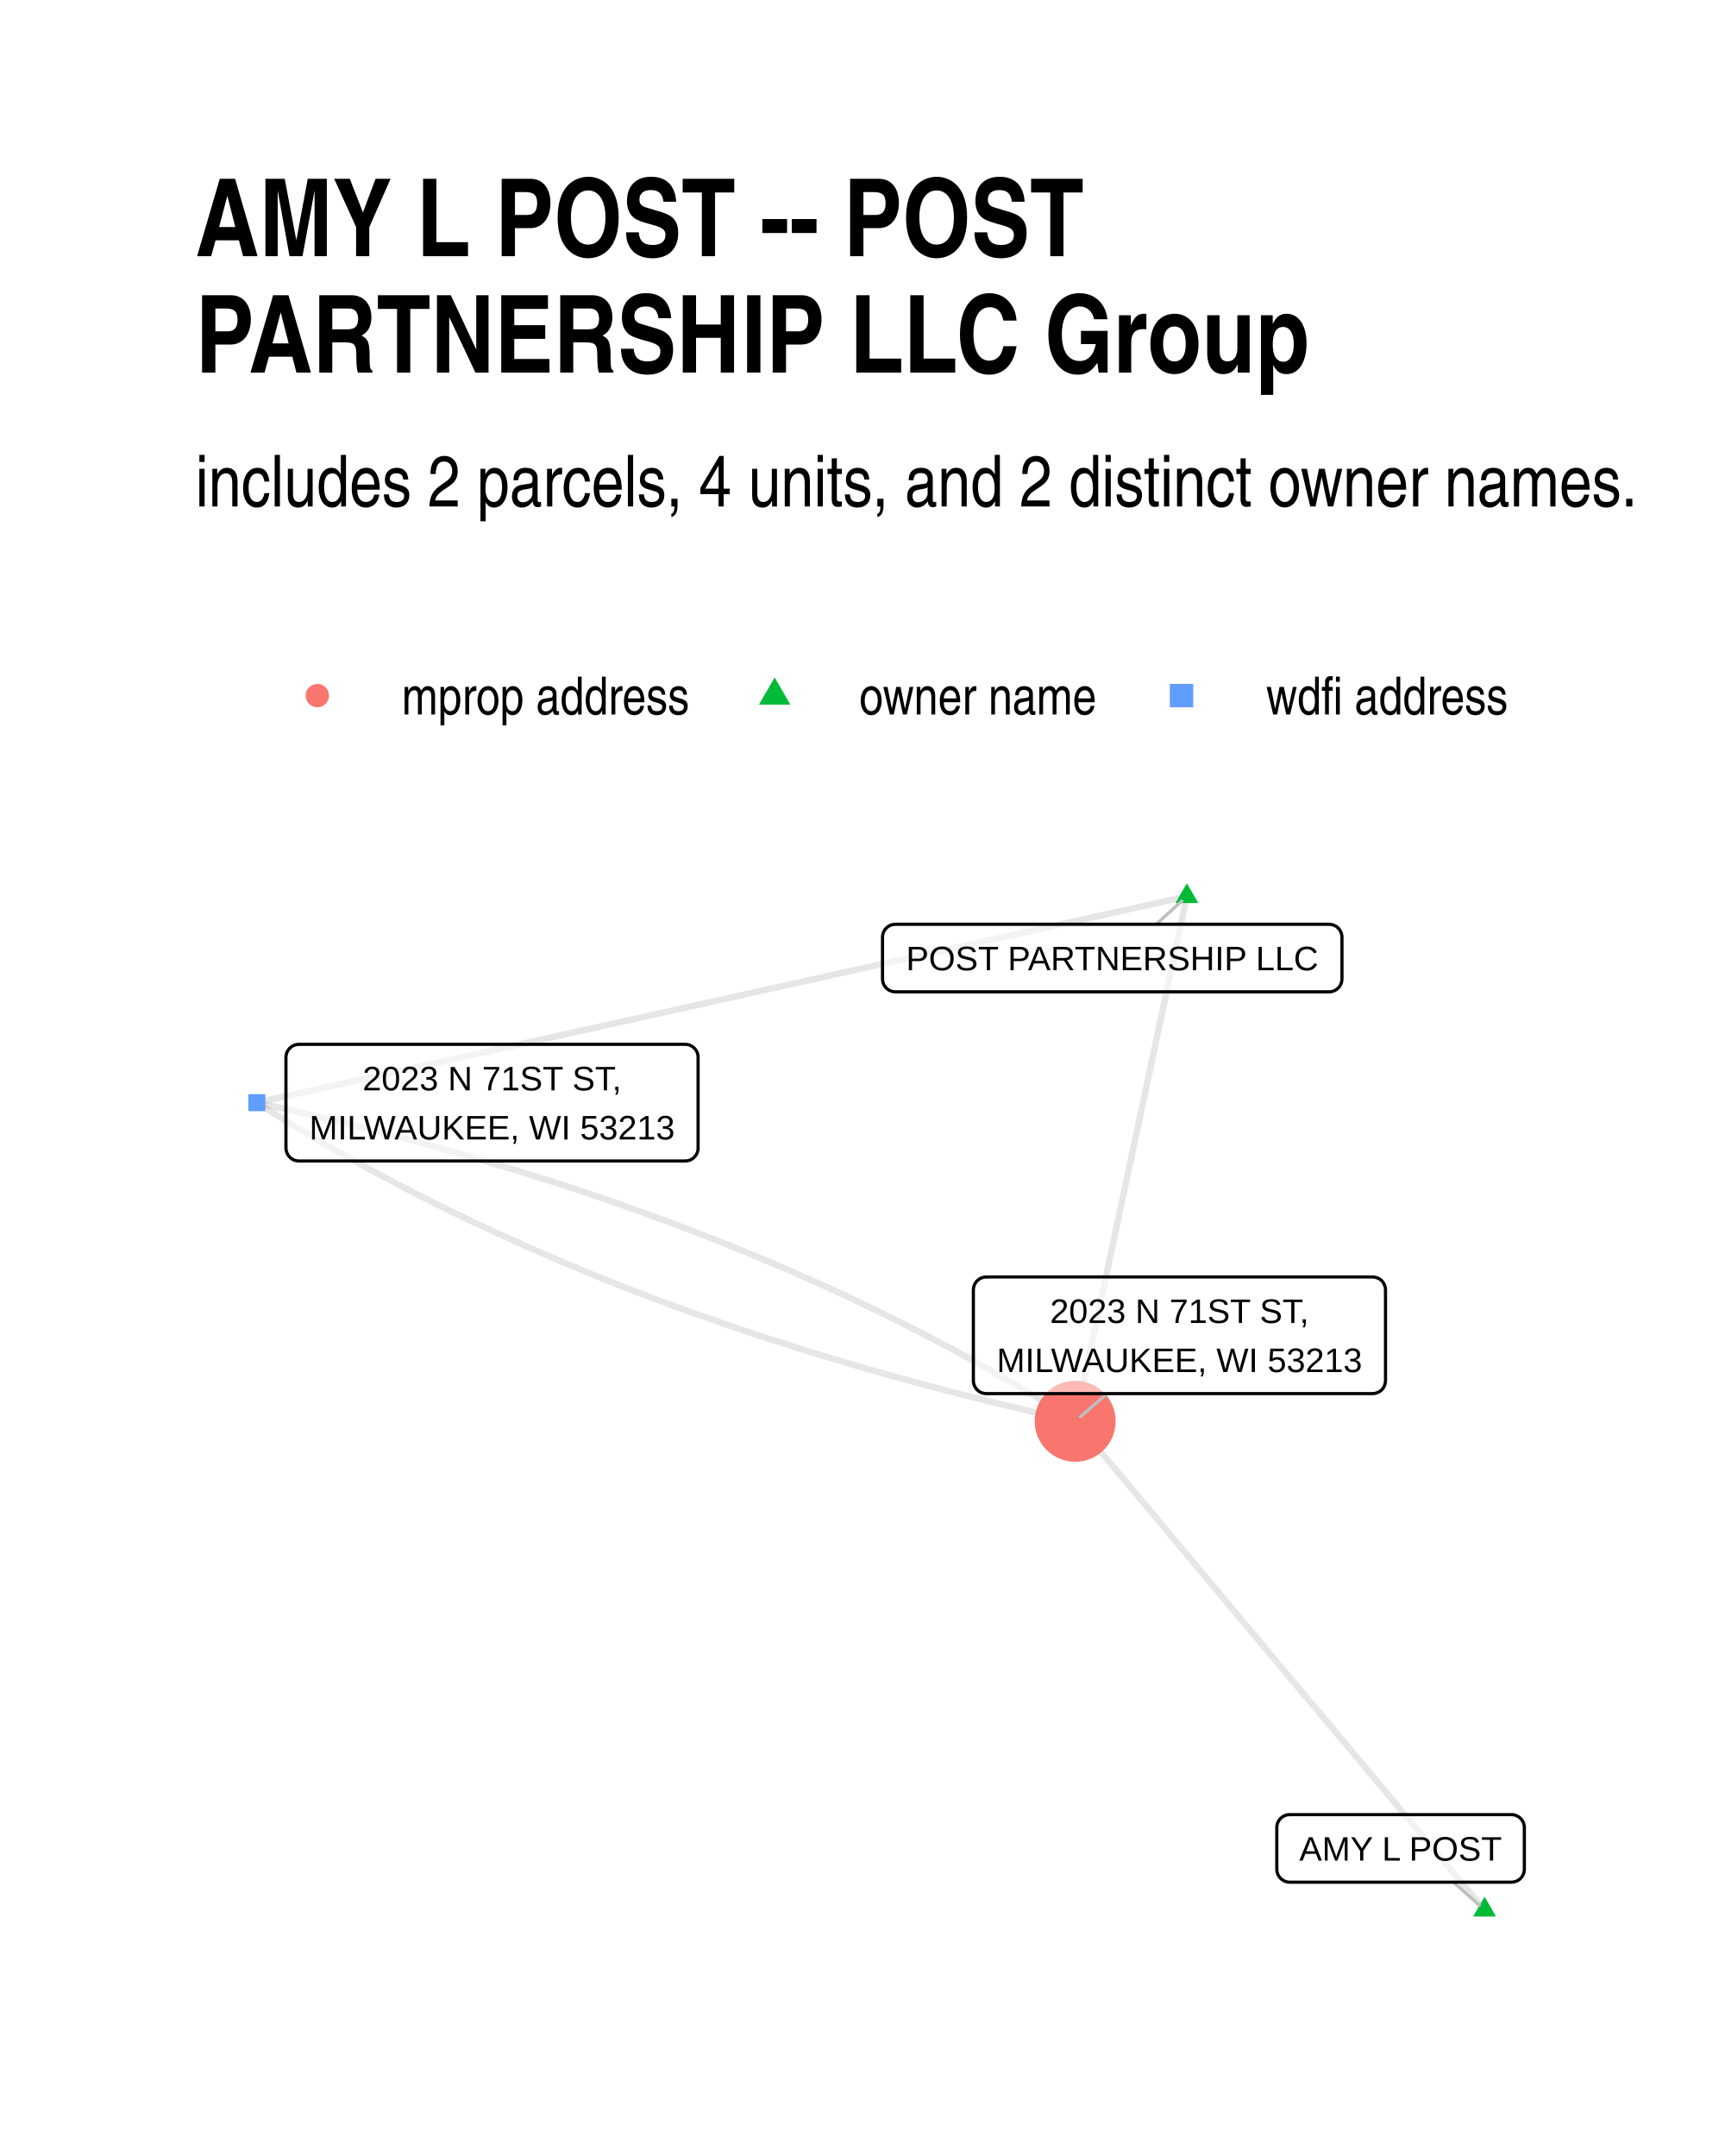
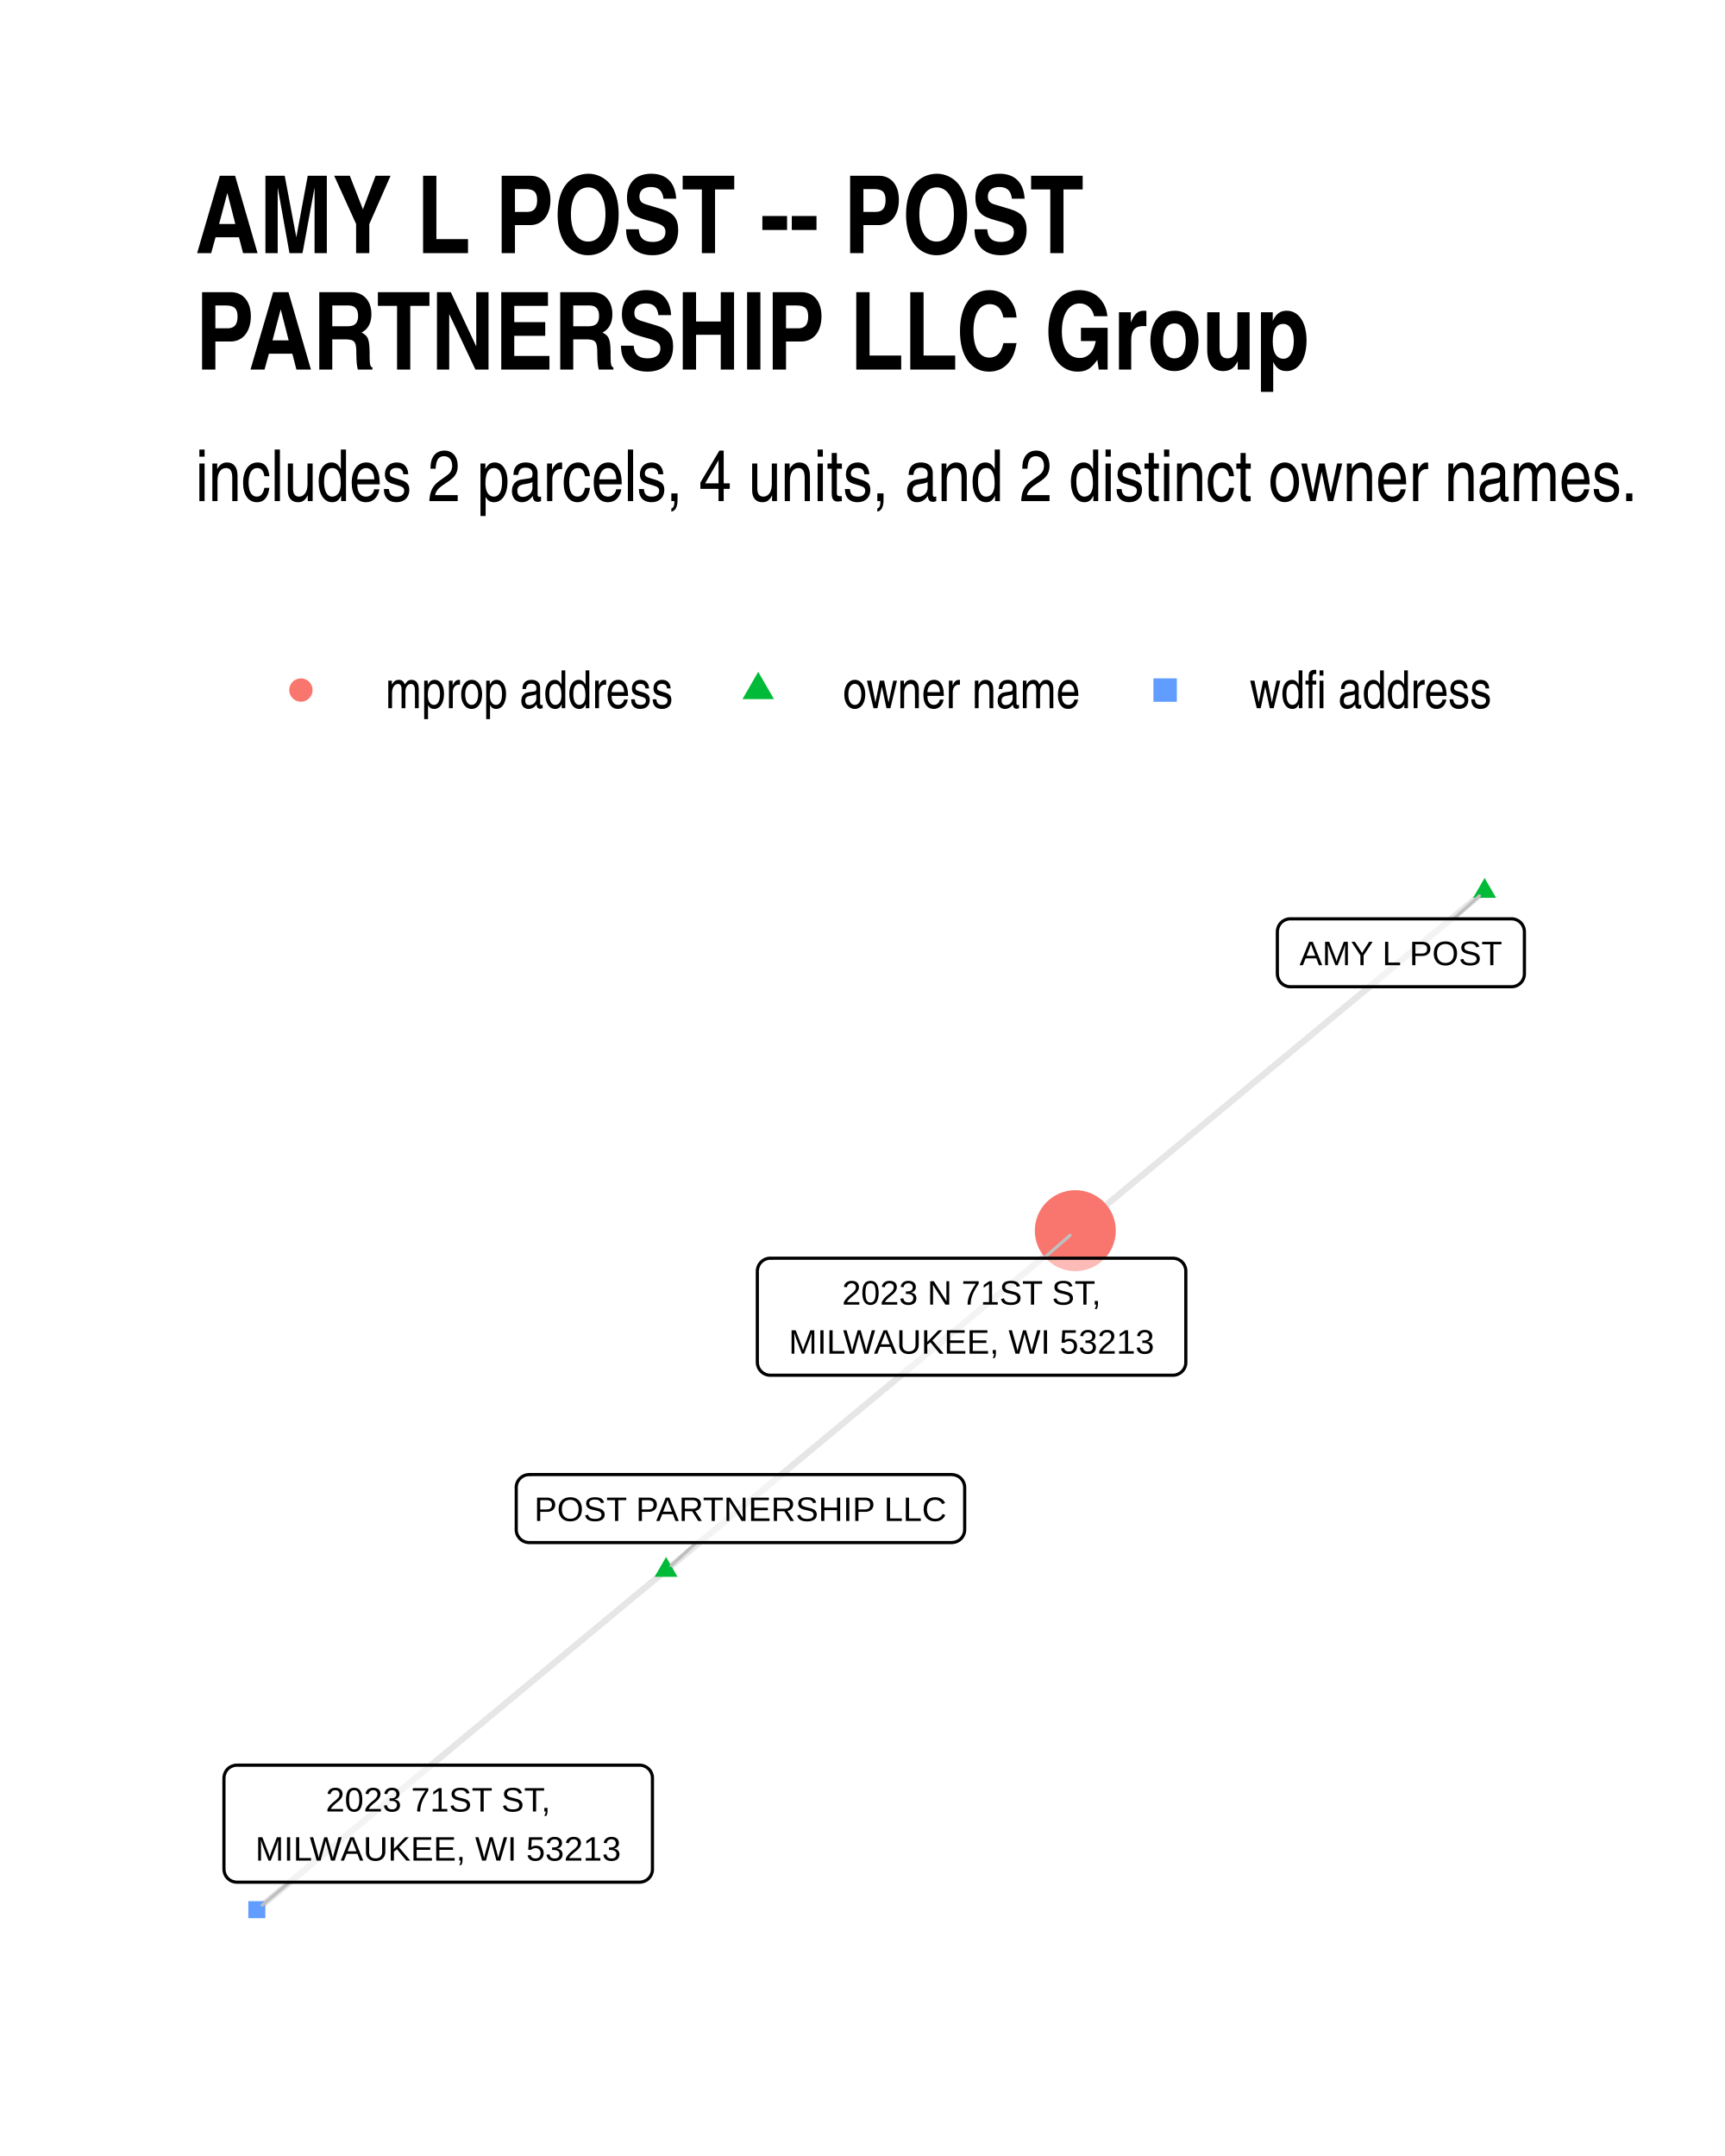
<svg xmlns="http://www.w3.org/2000/svg" width="384" height="480" class="svglite" viewBox="0 0 288 360">
  <defs>
-     <style>.svglite line,.svglite polyline,.svglite polygon,.svglite path,.svglite circle{fill:none;stroke:#000000;stroke-linecap:round;stroke-linejoin:round;stroke-miterlimit:10.00}</style>
+     <style>.svglite line,.svglite polyline,.svglite polygon,.svglite path,.svglite circle{fill:none;stroke:#000000;stroke-linecap:round;stroke-linejoin:round;stroke-miterlimit:10.00}.svglite text{white-space:pre}</style>
  </defs>
  <rect width="100%" height="100%" style="stroke-linecap:round;stroke-linejoin:round;stroke-miterlimit:10.00;stroke:none;fill:#FFFFFF" />
  <defs>
    <clipPath id="cpMC4wMHwyODguMDB8MC4wMHwzNjAuMDA=">
      <path d="M0 0h288v360H0z" />
    </clipPath>
  </defs>
  <g clip-path="url(#cpMC4wMHwyODguMDB8MC4wMHwzNjAuMDA=)">
    <path d="M0 0h288v360H0z" style="stroke-width:1.07;stroke:none;fill:#FFFFFF" />
  </g>
  <defs>
-     <clipPath id="cpMzIuNjN8MjU4LjExfDE0MS4yMnwzMjcuMzc=">
-       <path d="M32.63 141.22h225.48v186.15H32.63z" />
+     <clipPath id="cpMzIuNjN8MjU4LjExfDE0MC4zMHwzMjcuMzc=">
+       <path d="M32.63 140.3h225.48v187.07H32.63z" />
    </clipPath>
  </defs>
-   <g clip-path="url(#cpMzIuNjN8MjU4LjExfDE0MS4yMnwzMjcuMzc=)">
-     <path d="m247.86 318.91-.69-.82-.69-.83-.69-.82-.69-.83-.69-.82-.69-.82-.69-.83-.69-.82-.69-.83-.69-.82-.69-.82-.69-.83-.69-.82-.69-.83-.69-.82-.69-.82-.69-.83-.69-.82-.7-.83-.69-.82-.69-.83-.69-.82-.69-.82-.69-.83-.69-.82-.69-.83-.69-.82-.69-.82-.69-.83-.69-.82-.69-.83-.69-.82-.69-.83-.69-.82-.69-.82-.69-.83-.69-.82-.69-.83-.69-.82-.69-.82-.69-.83-.69-.82-.7-.83-.69-.82-.69-.82-.69-.83-.69-.82-.69-.83-.69-.82-.69-.83-.69-.82-.69-.82-.69-.83-.69-.82-.69-.83-.69-.82-.69-.82-.69-.83-.69-.82-.69-.83-.69-.82-.69-.82-.69-.83-.69-.82-.69-.83-.69-.82-.7-.83-.69-.82-.69-.82-.69-.83-.69-.82-.69-.83-.69-.82-.69-.82-.69-.83-.69-.82-.69-.83-.69-.82-.69-.82-.69-.83-.69-.82-.69-.83-.69-.82-.69-.83-.69-.82-.69-.82-.69-.83-.69-.82-.69-.83-.7-.82-.69-.82-.69-.83-.69-.82-.69-.83-.69-.82-.69-.82-.69-.83-.69-.82-.69-.83m18.64-87.63-.19.88-.18.89-.19.88-.19.89-.19.88-.19.89-.19.88-.18.89-.19.88-.19.89-.19.88-.19.89-.18.88-.19.89-.19.88-.19.89-.19.88-.19.89-.18.88-.19.89-.19.89-.19.88-.19.89-.19.88-.18.89-.19.88-.19.89-.19.88-.19.89-.19.88-.18.89-.19.88-.19.89-.19.88-.19.89-.19.88-.18.89-.19.88-.19.89-.19.88-.19.89-.19.89-.18.88-.19.89-.19.88-.19.89-.19.88-.19.89-.18.88-.19.89-.19.88-.19.89-.19.88-.19.89-.18.88-.19.89-.19.88-.19.89-.19.88-.19.89-.18.88-.19.89-.19.88-.19.89-.19.89-.18.88-.19.89-.19.88-.19.89-.19.88-.19.89-.18.88-.19.89-.19.88-.19.89-.19.88-.19.89-.18.88-.19.89-.19.88-.19.89-.19.88-.19.89-.18.88-.19.89-.19.88-.19.89-.19.89-.19.88-.18.89-.19.88-.19.89-.19.88-.19.89-.19.88-.18.89-.19.88-.19.89-.19.88m18.64-87.63-1.57.34-1.56.35-1.57.35-1.57.35-1.57.34-1.57.35-1.57.35-1.56.35-1.57.35-1.57.34-1.57.35-1.57.35-1.57.35-1.57.34-1.56.35-1.57.35-1.57.35-1.57.35-1.57.34-1.57.35-1.56.35-1.57.35-1.57.35-1.57.34-1.57.35-1.57.35-1.56.35-1.57.34-1.57.35-1.57.35-1.57.35-1.57.35-1.57.34-1.56.35-1.57.35-1.57.35-1.57.34-1.57.35-1.57.35-1.56.35-1.57.35-1.57.34-1.57.35-1.57.35-1.57.35-1.57.34-1.56.35-1.57.35-1.57.35-1.57.35-1.57.34-1.57.35-1.56.35-1.57.35-1.57.34-1.57.35-1.57.35-1.57.35-1.57.35-1.56.34-1.57.35-1.57.35-1.57.35-1.57.34-1.57.35-1.56.35-1.57.35-1.57.35-1.57.34-1.57.35-1.57.35-1.57.35-1.56.35-1.57.34-1.57.35-1.57.35-1.57.35-1.57.34-1.56.35-1.57.35-1.57.35-1.57.35-1.57.34-1.57.35-1.56.35-1.57.35-1.57.34-1.57.35-1.57.35-1.57.35-1.57.35-1.56.34-1.57.35-1.57.35-1.57.35-1.57.34-1.57.35-1.56.35-1.57.35m0 0 1.12.71 1.13.71 1.13.71 1.14.7 1.14.7 1.15.69 1.15.69 1.16.69 1.16.69 1.17.68 1.18.68 1.17.67 1.19.67 1.19.67 1.2.66 1.2.66 1.2.65 1.21.66 1.22.64 1.22.65 1.23.64 1.23.64 1.24.63 1.24.63 1.25.63 1.25.62 1.26.62 1.27.62 1.27.61 1.27.61 1.28.61 1.29.6 1.29.6 1.29.59 1.3.59 1.31.59 1.31.59 1.32.58 1.32.57 1.33.58 1.33.57 1.34.56 1.34.56 1.35.56 1.35.56 1.36.55 1.37.55 1.37.54 1.37.54 1.38.54 1.39.54 1.39.53 1.39.52 1.4.53 1.41.52 1.41.51 1.42.51 1.42.51 1.43.51 1.43.5 1.44.5 1.44.49 1.45.49 1.46.49 1.46.48 1.46.48 1.47.48 1.48.47 1.48.47 1.48.47 1.49.46 1.5.46 1.5.45 1.51.45 1.51.45 1.52.45 1.52.44 1.53.43 1.53.44 1.54.43 1.54.42 1.55.43 1.56.42 1.56.41 1.56.41 1.57.41 1.58.41 1.58.4 1.58.39 1.59.4 1.6.39 1.6.39 1.61.38 1.61.38 1.62.37 1.62.38 1.63.37 1.63.36 1.64.36" style="stroke-width:1.07;stroke:#000000;stroke-opacity:0.10;stroke-linecap:butt" />
-     <path d="m42.88 184.12 1.64.36 1.63.36 1.63.37 1.62.38 1.62.37 1.61.38 1.61.39 1.6.38 1.59.39 1.6.4 1.58.39 1.58.41 1.58.4 1.57.41 1.56.41 1.56.42 1.56.41 1.55.43 1.54.42 1.54.43 1.53.44 1.53.43 1.52.44 1.52.45 1.51.45 1.51.45 1.5.45 1.49.46 1.5.46 1.48.47 1.48.47 1.48.47 1.47.48 1.46.48 1.46.48 1.45.49 1.45.49 1.45.49 1.44.5 1.43.5 1.43.51 1.42.51 1.42.51 1.41.52 1.4.51 1.4.53 1.4.52 1.39.53 1.39.54 1.38.54 1.37.54 1.37.54 1.37.55 1.35.55 1.36.56 1.35.56 1.34.56 1.34.56 1.33.57 1.33.58 1.32.57 1.32.58 1.31.59 1.3.59 1.31.59 1.29.59 1.29.6 1.29.6 1.28.61 1.27.61 1.27.61 1.27.62 1.25.62 1.26.62 1.25.63 1.24.63 1.24.63 1.23.64 1.23.64 1.22.65 1.21.64 1.22.66 1.2.65 1.2.66 1.2.67 1.19.66 1.18.67 1.18.68 1.18.67 1.17.68 1.16.69 1.16.69 1.15.69 1.15.69 1.14.7 1.14.7 1.13.71 1.13.71 1.12.71" style="stroke-width:1.07;stroke:#000000;stroke-opacity:0.10;stroke-linecap:butt" />
-     <path d="m247.86 316.7 1.92 3.32h-3.83zm-49.71-169.22 1.92 3.31h-3.83z" style="stroke-width:0.71;stroke:none;fill:#00BA38" />
-     <path d="M41.46 185.54h2.84v-2.84h-2.84z" style="stroke-width:0.71;stroke:none;fill:#619CFF" />
-     <circle cx="179.51" cy="237.32" r="6.76" style="stroke-width:0.71;stroke:none;fill:#F8766D" />
-     <path d="m242.65 314.28 4.35 3.86m-53.98-163.81 4.28-3.87m-12.46 82.24-4.45 3.86" style="stroke-width:0.53;stroke:#BFBFBF" />
-     <path d="M215.33 314.28h37.01-.09l.35-.02.34-.07.33-.12.3-.17.27-.22.23-.26.18-.3.14-.32.08-.33.03-.35h0v-6.96h0l-.03-.35-.08-.34-.14-.32-.18-.29-.23-.26-.27-.22-.3-.17-.33-.13-.34-.07-.26-.01h-37.01l.26.01-.35-.01-.34.04-.33.1-.32.15-.28.19-.26.24-.2.28-.17.31-.11.33-.05.34-.01.18v6.96l.01-.17v.34l.05.35.11.33.17.3.2.28.26.24.28.2.32.15.33.1.34.04z" style="stroke-width:0.53;fill:#FFFFFF;fill-opacity:0.50" />
-     <text x="233.84" y="310.68" lengthAdjust="spacingAndGlyphs" style="font-size:5.69px;font-family:Arial" text-anchor="middle" textLength="34.13">AMY L POST</text>
-     <path d="M149.5 165.61h72.39-.09l.35-.01.34-.07.33-.12.3-.18.27-.22.23-.26.18-.29.14-.32.08-.34.03-.35h0v-6.96h0l-.03-.34-.08-.34-.14-.32-.18-.3-.23-.26-.27-.22-.3-.17-.33-.12-.34-.07-.26-.02H149.5l.26.02-.35-.02-.34.05-.34.09-.31.15-.29.2-.25.24-.21.28-.16.31-.11.33-.05.34-.01.17v6.96l.01-.17v.35l.05.34.11.33.16.31.21.28.25.24.29.2.31.14.34.1.34.04z" style="stroke-width:0.53;fill:#FFFFFF;fill-opacity:0.50" />
-     <text x="185.69" y="162.01" lengthAdjust="spacingAndGlyphs" style="font-size:5.69px;font-family:Arial" text-anchor="middle" textLength="69.51">POST PARTNERSHIP LLC</text>
-     <path d="M49.9 193.86h64.49l-.08-.01.34-.01.35-.07.32-.12.3-.18.27-.22.23-.26.19-.29.13-.32.09-.34.02-.34h0v-15.16h0l-.02-.35-.09-.33-.13-.32-.19-.3-.23-.26-.27-.22-.3-.17-.32-.13-.35-.07-.26-.01H49.9l.26.01-.34-.01-.35.04-.33.1-.32.15-.28.2-.25.24-.21.27-.16.31-.11.33-.06.35-.01.17v15.16l.01-.18v.35l.06.34.11.33.16.31.21.28.25.24.28.2.32.15.33.09.35.04z" style="stroke-width:0.53;fill:#FFFFFF;fill-opacity:0.50" />
-     <text x="82.15" y="182.06" lengthAdjust="spacingAndGlyphs" style="font-size:5.69px;font-family:Arial" text-anchor="middle" textLength="43.92">2023 N 71ST ST,</text>
-     <text x="82.15" y="190.26" lengthAdjust="spacingAndGlyphs" style="font-size:5.69px;font-family:Arial" text-anchor="middle" textLength="61.61">MILWAUKEE, WI 53213</text>
-     <path d="M164.67 232.7h64.49-.09l.35-.02.34-.07.33-.12.3-.17.27-.22.23-.26.18-.3.14-.32.08-.34.03-.34h0v-15.16h0l-.03-.35-.08-.33-.14-.32-.18-.3-.23-.26-.27-.22-.3-.17-.33-.12-.34-.07-.26-.02h-64.49l.26.02-.35-.02-.34.05-.33.09-.32.15-.28.2-.26.24-.2.28-.17.3-.11.33-.05.35-.01.17v15.16l.01-.18v.35l.05.35.11.32.17.31.2.28.26.24.28.2.32.15.33.09.34.05z" style="stroke-width:0.53;fill:#FFFFFF;fill-opacity:0.50" />
-     <text x="196.92" y="220.9" lengthAdjust="spacingAndGlyphs" style="font-size:5.69px;font-family:Arial" text-anchor="middle" textLength="43.92">2023 N 71ST ST,</text>
-     <text x="196.92" y="229.1" lengthAdjust="spacingAndGlyphs" style="font-size:5.69px;font-family:Arial" text-anchor="middle" textLength="61.61">MILWAUKEE, WI 53213</text>
+   <g clip-path="url(#cpMzIuNjN8MjU4LjExfDE0MC4zMHwzMjcuMzc=)">
+     <path d="m247.86 148.81-.69.57-.69.57-.69.57-.69.58-.69.57-.69.57-.69.57-.69.58-.69.57-.69.57-.69.57-.69.58-.69.57-.69.57-.69.57-.69.58-.69.57-.69.57-.69.58-.69.57-.69.57-.69.57-.69.58-.69.57-.69.57-.69.57-.69.58-.69.57-.69.57-.69.57-.69.58-.69.57-.69.57-.69.57-.69.58-.69.57-.69.57-.69.57-.69.58-.69.57-.69.57-.7.58-.69.57-.69.57-.69.57-.69.58-.69.57-.69.57-.69.57-.69.58-.69.57-.69.57-.69.57-.69.58-.69.57-.69.57-.69.57-.69.58-.69.57-.69.57-.69.57-.69.58-.69.57-.69.57-.69.58-.69.57-.69.57-.69.57-.69.58-.69.57-.69.57-.69.57-.69.58-.69.57-.69.57-.69.57-.69.58-.69.57-.69.57-.69.57-.69.58-.69.57-.69.57-.69.57-.69.58-.69.57-.69.57-.69.58-.69.57-.69.57-.69.57-.69.58-.69.57-.69.57-.7.57-.69.58-.69.57-.69.57-.69.57m-68.32 56.69.69-.57.69-.57.69-.58.69-.57.69-.57.69-.57.69-.58.69-.57.69-.57.69-.57.69-.58.69-.57.69-.57.69-.57.69-.58.69-.57.69-.57.69-.57.69-.58.69-.57.69-.57.69-.58.69-.57.69-.57.69-.57.69-.58.69-.57.69-.57.69-.57.69-.58.69-.57.69-.57.69-.57.69-.58.69-.57.69-.57.69-.57.69-.58.69-.57.69-.57.69-.57.69-.58.69-.57.69-.57.69-.58.69-.57.69-.57.69-.57.69-.58.69-.57.7-.57.69-.57.69-.58.69-.57.69-.57.69-.57.69-.58.69-.57.69-.57.69-.57.69-.58.69-.57.69-.57.69-.57.69-.58.69-.57.69-.57.69-.58.69-.57.69-.57.69-.57.69-.58.69-.57.69-.57.69-.57.69-.58.69-.57.69-.57.69-.57.69-.58.69-.57.69-.57.69-.57.69-.58.69-.57.69-.57.69-.57.69-.58.69-.57.69-.57.69-.58.69-.57.69-.57.69-.57.69-.58.69-.57.69-.57.69-.57.69-.58m-68.32 56.69-.69.57-.69.58-.69.57-.7.57-.69.58-.69.57-.69.57-.69.57-.69.58-.69.57-.69.57-.69.57-.69.58-.69.57-.69.57-.69.57-.69.58-.69.57-.69.57-.69.57-.69.58-.69.57-.69.57-.69.57-.69.58-.69.57-.69.57-.69.57-.69.58-.69.57-.69.57-.69.58-.69.57-.69.57-.69.57-.69.58-.69.57-.69.57-.69.57-.69.58-.69.57-.69.57-.69.57-.69.58-.69.57-.69.57-.69.57-.69.58-.69.57-.69.57-.69.57-.69.58-.69.57-.69.57-.69.57-.69.58-.7.57-.69.57-.69.58-.69.57-.69.57-.69.57-.69.58-.69.57-.69.57-.69.57-.69.58-.69.57-.69.57-.69.57-.69.58-.69.57-.69.57-.69.57-.69.58-.69.57-.69.57-.69.57-.69.58-.69.57-.69.57-.69.58-.69.57-.69.57-.69.57-.69.58-.69.57-.69.57-.69.57-.69.58-.69.57-.69.57-.69.57-.69.58-.69.57-.69.57-.69.57-.69.58-.69.57" style="stroke-width:1.07;stroke:#000000;stroke-opacity:0.10;stroke-linecap:butt" />
+     <path d="m247.86 146.6 1.92 3.31h-3.83zM111.21 259.97l1.91 3.32h-3.83z" style="stroke-width:0.71;stroke:none;fill:#00BA38" />
+     <circle cx="179.53" cy="205.49" r="6.76" style="stroke-width:0.71;stroke:none;fill:#F8766D" />
+     <path d="M41.46 320.29h2.84v-2.84h-2.84z" style="stroke-width:0.71;stroke:none;fill:#619CFF" />
+     <path d="m242.7 153.42 4.3-3.84M116.28 257.57l-4.22 3.84m62.2-51.32 4.4-3.83M48.32 314.28l-4.55 3.84" style="stroke-width:0.53;stroke:#BFBFBF" />
+     <path d="M215.42 164.76h36.93-.08l.34-.01.34-.07.33-.12.3-.18.27-.22.23-.26.18-.29.14-.32.08-.34.03-.35h0v-7.02h0l-.03-.35-.08-.34-.14-.32-.18-.29-.23-.26-.27-.22-.3-.17-.33-.13-.34-.07-.26-.01h-36.93l.26.01-.34-.01-.35.04-.33.1-.32.15-.28.19-.25.24-.21.28-.16.31-.11.33-.06.34-.01.18v7.02l.01-.17v.35l.06.34.11.33.16.31.21.28.25.24.28.19.32.15.33.1.35.04z" style="stroke-width:0.53;fill:#FFFFFF;fill-opacity:0.50" />
+     <text x="233.89" y="161.16" lengthAdjust="spacingAndGlyphs" style="font-size:5.69px;font-family:&quot;Liberation Sans&quot;" text-anchor="middle" textLength="34.05">AMY L POST</text>
+     <path d="M88.35 257.57h70.55-.09l.35-.02.34-.07.33-.12.3-.17.27-.22.23-.26.18-.3.14-.32.08-.33.03-.35h0v-7.03h0l-.03-.35-.08-.33-.14-.32-.18-.3-.23-.26-.27-.22-.3-.17-.33-.12-.34-.07-.26-.02H88.35l.26.02-.35-.02-.35.05-.33.09-.31.15-.29.2-.25.24-.21.28-.16.3-.11.33-.06.35v7.2-.18.35l.06.35.11.33.16.3.21.28.25.24.29.2.31.15.33.1.35.04z" style="stroke-width:0.53;fill:#FFFFFF;fill-opacity:0.50" />
+     <text x="123.62" y="253.97" lengthAdjust="spacingAndGlyphs" style="font-size:5.69px;font-family:&quot;Liberation Sans&quot;" text-anchor="middle" textLength="67.67">POST PARTNERSHIP LLC</text>
+     <path d="M128.6 229.63h67.22-.08l.34-.01.34-.07.33-.13.3-.17.27-.22.23-.26.19-.29.13-.32.09-.34.02-.35h0v-15.22h0l-.02-.35-.09-.33-.13-.32-.19-.3-.23-.26-.27-.22-.3-.17-.33-.13-.34-.06-.26-.02H128.6l.26.02-.34-.02-.35.04-.33.1-.32.15-.28.2-.25.24-.21.28-.16.3-.11.33-.06.35-.01.17v15.22l.01-.17v.35l.06.34.11.33.16.31.21.27.25.24.28.2.32.15.33.1.35.04z" style="stroke-width:0.53;fill:#FFFFFF;fill-opacity:0.50" />
+     <text x="162.21" y="217.84" lengthAdjust="spacingAndGlyphs" style="font-size:5.69px;font-family:&quot;Liberation Sans&quot;" text-anchor="middle" textLength="47.38">2023 N 71ST ST,</text>
+     <text x="162.21" y="226.03" lengthAdjust="spacingAndGlyphs" style="font-size:5.69px;font-family:&quot;Liberation Sans&quot;" text-anchor="middle" textLength="64.34">MILWAUKEE, WI 53213</text>
+     <path d="M39.55 314.28h67.22-.08l.34-.02.35-.07.32-.12.3-.17.27-.22.23-.26.19-.3.13-.32.09-.34.02-.34h0V296.9h0l-.02-.35-.09-.34-.13-.32-.19-.29-.23-.26-.27-.22-.3-.17-.32-.13-.35-.07-.26-.01H39.55l.27.01-.35-.01-.35.04-.33.1-.32.15-.28.19-.25.24-.21.28-.16.31-.11.33-.06.34-.01.18v15.22l.01-.18v.35l.06.35.11.33.16.3.21.28.25.24.28.2.32.15.33.09.35.05z" style="stroke-width:0.53;fill:#FFFFFF;fill-opacity:0.50" />
+     <text x="73.16" y="302.48" lengthAdjust="spacingAndGlyphs" style="font-size:5.69px;font-family:&quot;Liberation Sans&quot;" text-anchor="middle" textLength="41.32">2023 71ST ST,</text>
+     <text x="73.16" y="310.68" lengthAdjust="spacingAndGlyphs" style="font-size:5.69px;font-family:&quot;Liberation Sans&quot;" text-anchor="middle" textLength="64.34">MILWAUKEE, WI 53213</text>
  </g>
  <g clip-path="url(#cpMC4wMHwyODguMDB8MC4wMHwzNjAuMDA=)">
-     <circle cx="52.98" cy="116.15" r="1.95" style="stroke-width:0.71;stroke:none;fill:#F8766D" />
-     <path d="m129.33 113.11 2.63 4.56h-5.26z" style="stroke-width:0.71;stroke:none;fill:#00BA38" />
-     <path d="M195.31 118.1h3.91v-3.91h-3.91z" style="stroke-width:0.71;stroke:none;fill:#619CFF" />
-     <text x="67.09" y="119.3" lengthAdjust="spacingAndGlyphs" style="font-size:8.80px;font-family:Arial Narrow" textLength="48.12">mprop address</text>
-     <text x="143.45" y="119.3" lengthAdjust="spacingAndGlyphs" style="font-size:8.80px;font-family:Arial Narrow" textLength="39.69">owner name</text>
-     <text x="211.38" y="119.3" lengthAdjust="spacingAndGlyphs" style="font-size:8.80px;font-family:Arial Narrow" textLength="40.5">wdfi address</text>
-     <text x="32.63" y="84.56" lengthAdjust="spacingAndGlyphs" style="font-size:12.00px;font-family:Arial Narrow" textLength="241.29">includes 2 parcels, 4 units, and 2 distinct owner names.</text>
-     <text x="32.63" y="42.78" lengthAdjust="spacingAndGlyphs" style="font-size:18.00px;font-weight:bold;font-family:Arial Narrow" textLength="147.91">AMY L POST -- POST</text>
-     <text x="32.63" y="62.22" lengthAdjust="spacingAndGlyphs" style="font-size:18.00px;font-weight:bold;font-family:Arial Narrow" textLength="185.59">PARTNERSHIP LLC Group</text>
+     <circle cx="50.24" cy="115.22" r="1.95" style="stroke-width:0.71;stroke:none;fill:#F8766D" />
+     <path d="m126.59 112.18 2.63 4.56h-5.26z" style="stroke-width:0.71;stroke:none;fill:#00BA38" />
+     <path d="M192.57 117.18h3.91v-3.91h-3.91z" style="stroke-width:0.71;stroke:none;fill:#619CFF" />
+     <text x="64.36" y="118.25" lengthAdjust="spacingAndGlyphs" style="font-size:8.80px;font-family:&quot;Liberation Sans Narrow&quot;" textLength="48.12">mprop address</text>
+     <text x="140.71" y="118.25" lengthAdjust="spacingAndGlyphs" style="font-size:8.80px;font-family:&quot;Liberation Sans Narrow&quot;" textLength="39.69">owner name</text>
+     <text x="208.64" y="118.25" lengthAdjust="spacingAndGlyphs" style="font-size:8.80px;font-family:&quot;Liberation Sans Narrow&quot;" textLength="40.5">wdfi address</text>
+     <text x="32.63" y="83.67" lengthAdjust="spacingAndGlyphs" style="font-size:12.00px;font-family:&quot;Liberation Sans Narrow&quot;" textLength="241.29">includes 2 parcels, 4 units, and 2 distinct owner names.</text>
+     <text x="32.63" y="42.27" lengthAdjust="spacingAndGlyphs" style="font-size:18.00px;font-weight:bold;font-family:&quot;Liberation Sans Narrow&quot;" textLength="147.91">AMY L POST -- POST</text>
+     <text x="32.63" y="61.71" lengthAdjust="spacingAndGlyphs" style="font-size:18.00px;font-weight:bold;font-family:&quot;Liberation Sans Narrow&quot;" textLength="185.59">PARTNERSHIP LLC Group</text>
  </g>
</svg>
